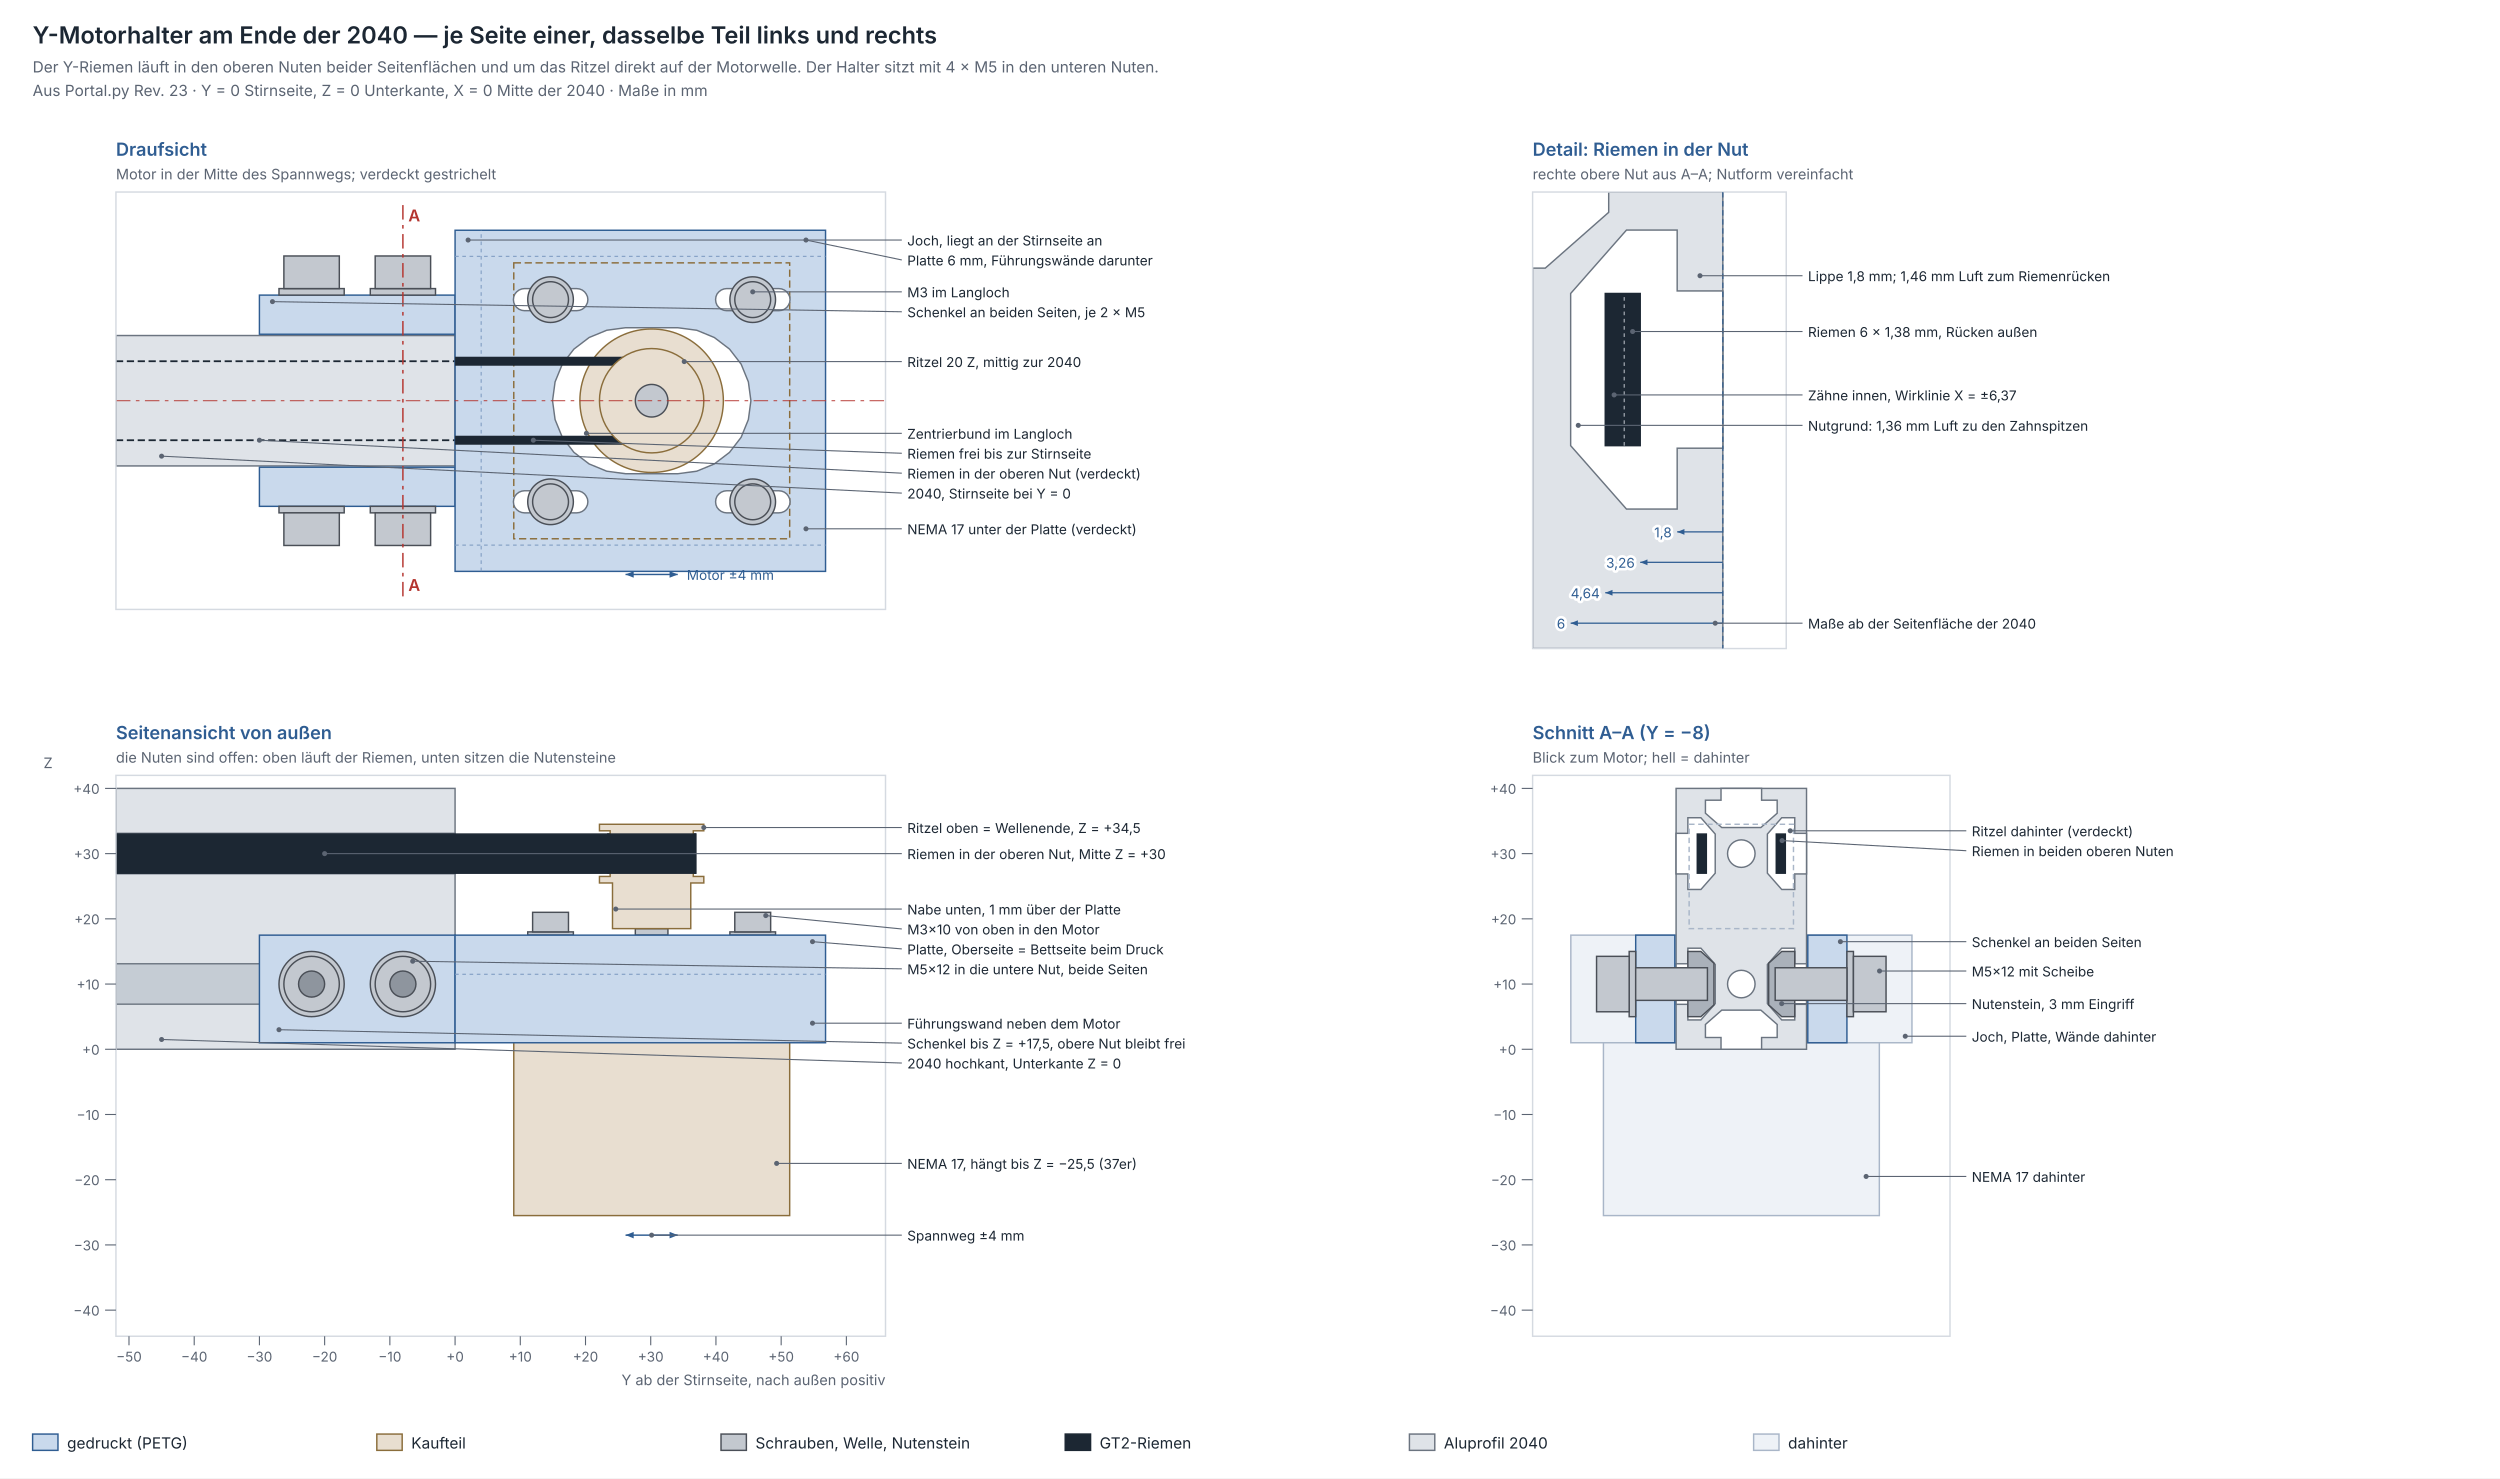
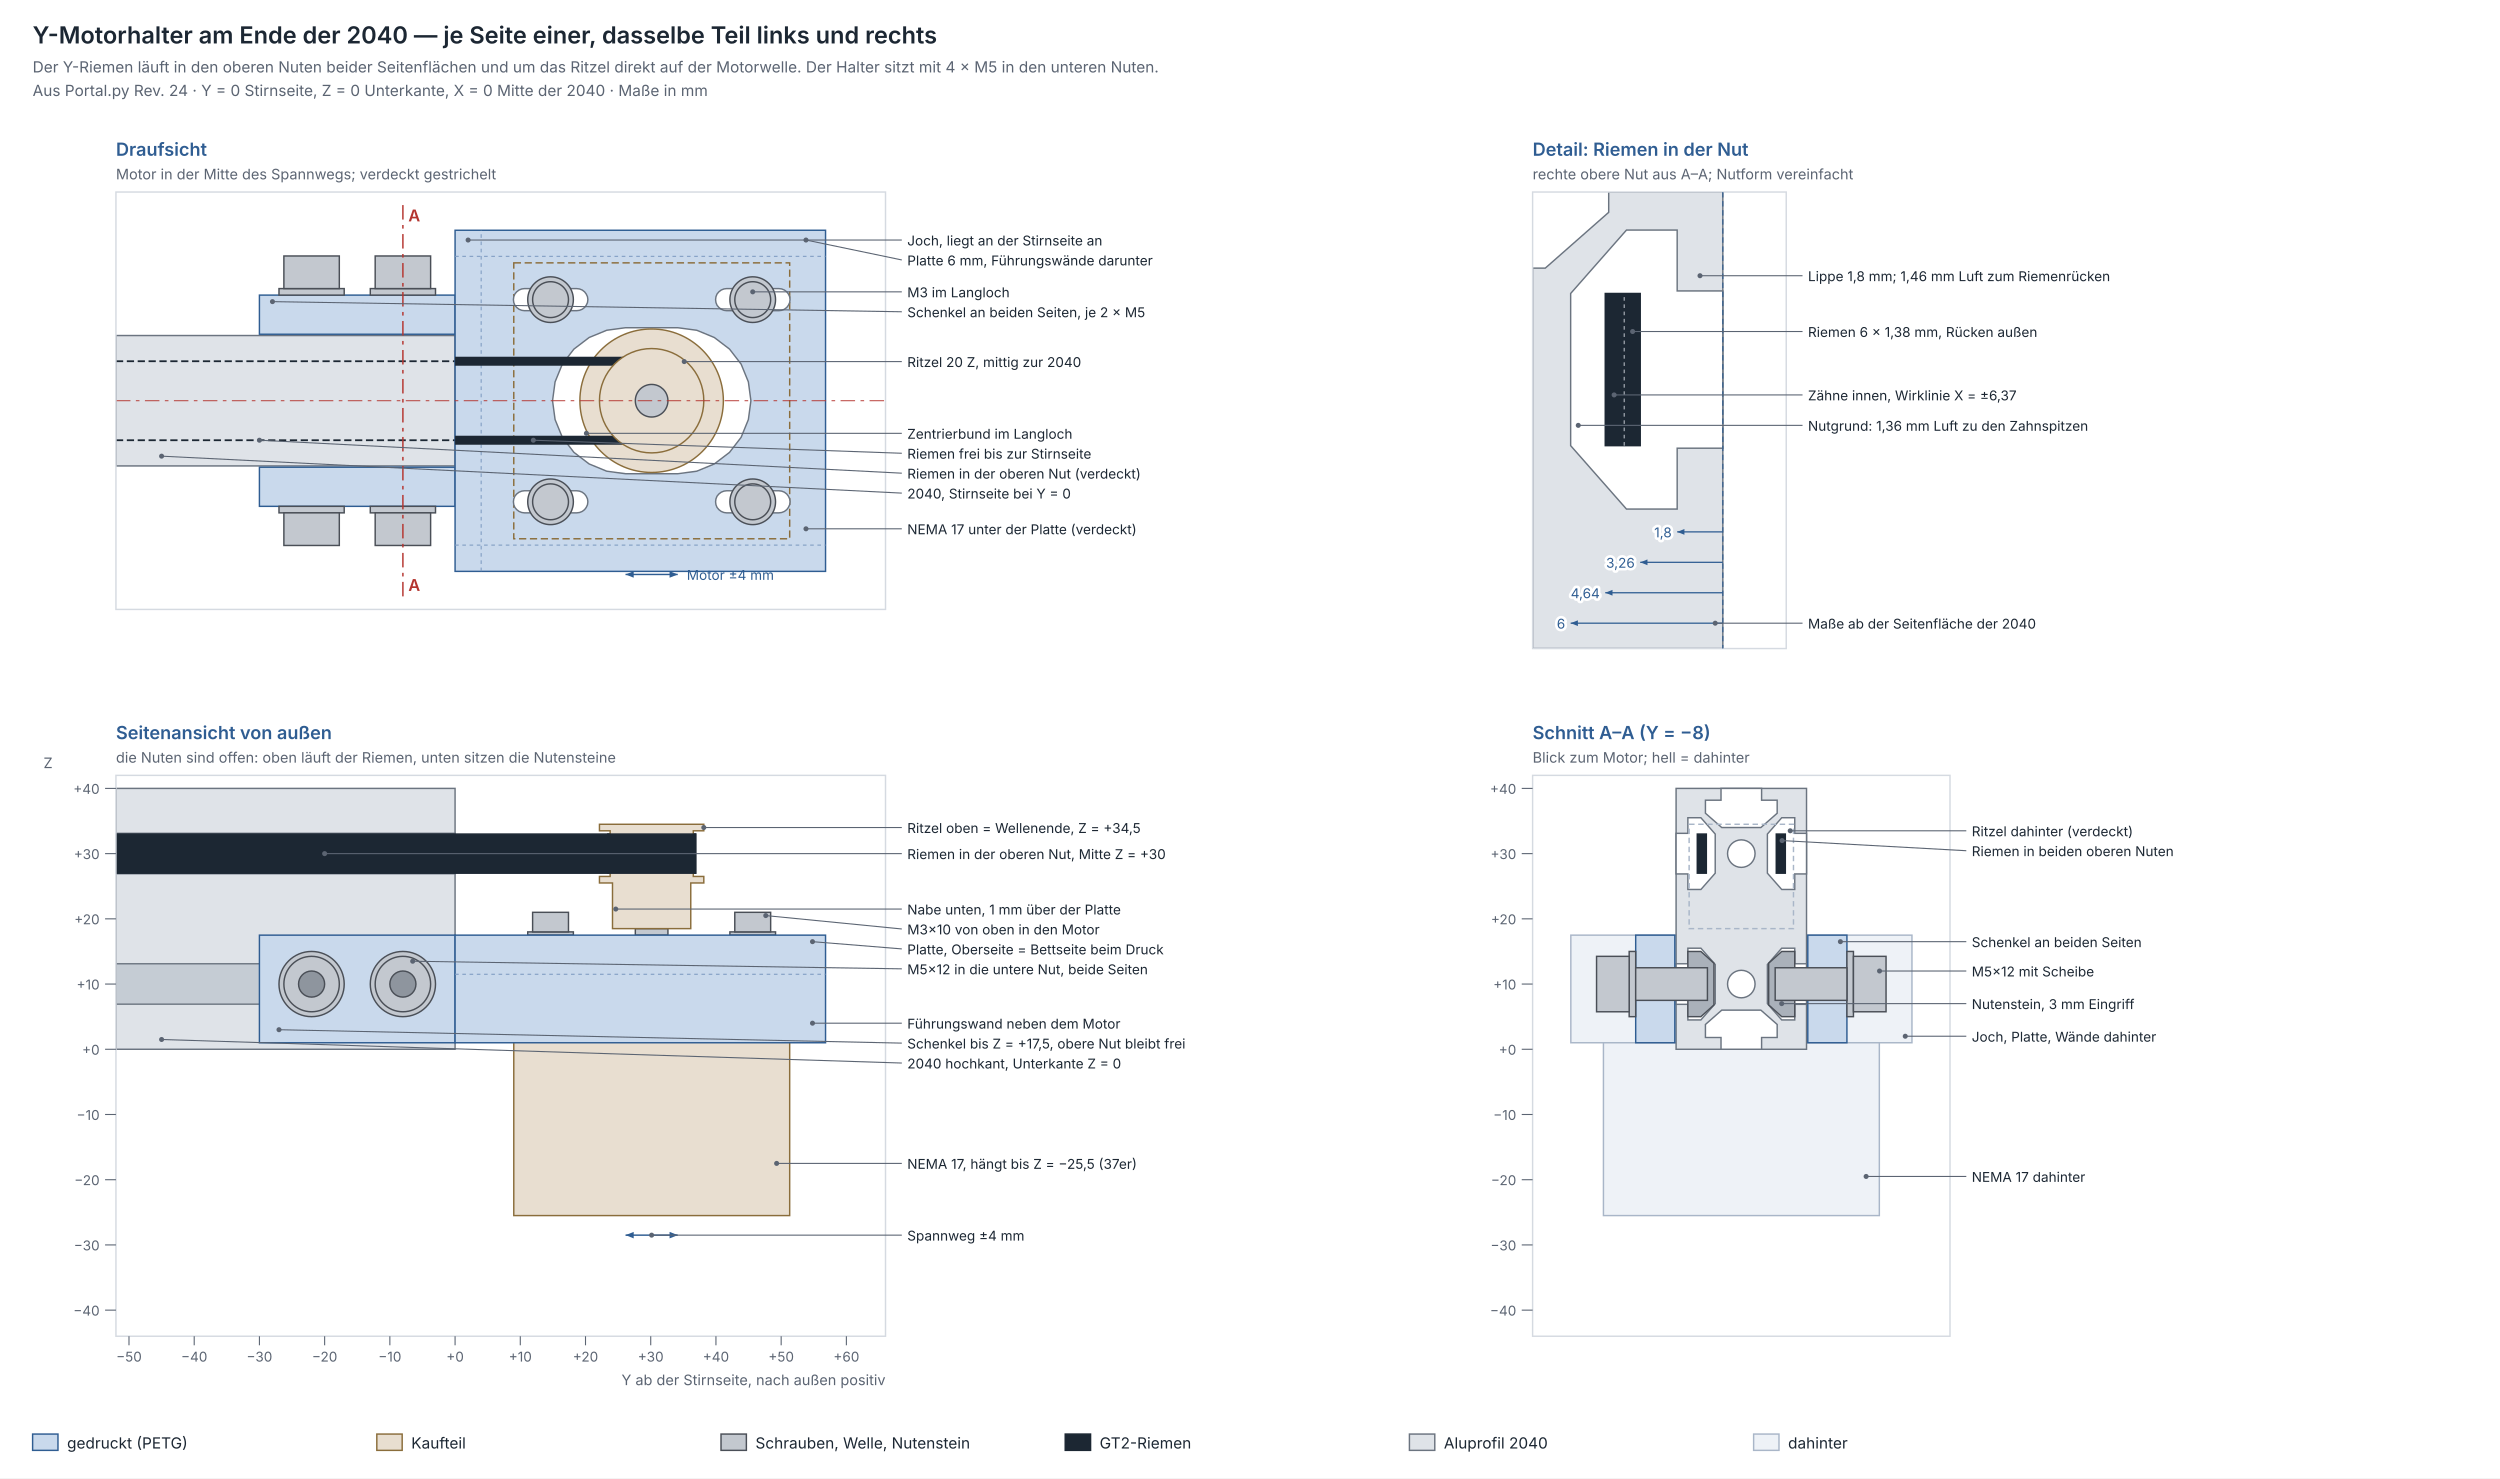
<svg xmlns="http://www.w3.org/2000/svg" width="1380" height="816" viewBox="0 0 1380 816" font-family="Inter, Helvetica, Arial, sans-serif">
  <rect width="100%" height="100%" fill="#ffffff" />
  <text x="18.0" y="24.0" font-size="13" fill="#1c2733" text-anchor="start" font-weight="600">Y-Motorhalter am Ende der 2040 — je Seite einer, dasselbe Teil links und rechts</text>
  <text x="18.0" y="40.0" font-size="8.5" fill="#5b6472" text-anchor="start">Der Y-Riemen läuft in den oberen Nuten beider Seitenflächen und um das Ritzel direkt auf der Motorwelle. Der Halter sitzt mit 4 × M5 in den unteren Nuten.</text>
-   <text x="18.0" y="53.0" font-size="8.5" fill="#5b6472" text-anchor="start">Aus Portal.py Rev. 23 · Y = 0 Stirnseite, Z = 0 Unterkante, X = 0 Mitte der 2040 · Maße in mm</text>
+   <text x="18.0" y="53.0" font-size="8.5" fill="#5b6472" text-anchor="start">Aus Portal.py Rev. 24 · Y = 0 Stirnseite, Z = 0 Unterkante, X = 0 Mitte der 2040 · Maße in mm</text>
  <text x="64.0" y="86.0" font-size="10" fill="#2f5d92" text-anchor="start" font-weight="600">Draufsicht</text>
  <text x="64.0" y="99.0" font-size="8" fill="#5b6472" text-anchor="start">Motor in der Mitte des Spannwegs; verdeckt gestrichelt</text>
  <clipPath id="drauf">
    <rect x="64.0" y="106.0" width="424.8" height="230.4" />
  </clipPath>
  <g clip-path="url(#drauf)">
    <rect x="64.0" y="185.2" width="187.2" height="72.0" fill="#dfe3e8" stroke="#6b7480" stroke-width="0.8" />
    <path d="M 64.0 243.0 L 251.2 243.0" fill="none" stroke="#1c2733" stroke-width="1.0" stroke-dasharray="4 2" stroke-linejoin="round" />
    <path d="M 64.0 199.4 L 251.2 199.4" fill="none" stroke="#1c2733" stroke-width="1.0" stroke-dasharray="4 2" stroke-linejoin="round" />
    <rect x="143.2" y="257.9" width="108.0" height="21.6" fill="#c9d9ec" stroke="#2f5d92" stroke-width="0.8" />
    <rect x="143.2" y="162.9" width="108.0" height="21.6" fill="#c9d9ec" stroke="#2f5d92" stroke-width="0.8" />
    <rect x="251.2" y="127.1" width="204.5" height="188.3" fill="#c9d9ec" stroke="#2f5d92" stroke-width="0.8" />
    <line x1="265.6" y1="315.3" x2="265.6" y2="127.1" stroke="#7f9cc2" stroke-width="0.6" stroke-dasharray="2 2" />
    <line x1="251.2" y1="300.9" x2="455.7" y2="300.9" stroke="#7f9cc2" stroke-width="0.6" stroke-dasharray="2 2" />
    <line x1="251.2" y1="141.5" x2="455.7" y2="141.5" stroke="#7f9cc2" stroke-width="0.6" stroke-dasharray="2 2" />
    <rect x="283.6" y="145.1" width="152.3" height="152.3" fill="none" stroke="#8a6d3b" stroke-width="0.8" stroke-dasharray="4 2" />
    <polygon points="374.1,180.9 384.6,182.3 394.3,186.3 402.7,192.7 409.1,201.0 413.1,210.8 414.5,221.2 413.1,231.6 409.1,241.4 402.7,249.7 394.3,256.1 384.6,260.1 374.1,261.5 345.3,261.5 334.9,260.1 325.2,256.1 316.8,249.7 310.4,241.4 306.4,231.6 305.0,221.2 306.4,210.8 310.4,201.0 316.8,192.7 325.2,186.3 334.9,182.3 345.3,180.9" fill="#ffffff" stroke="#6b7480" stroke-width="0.8" />
    <circle cx="359.7" cy="221.2" r="39.6" fill="#e8ded0" stroke="#8a6d3b" stroke-width="0.8" />
    <polygon points="318.3,270.9 319.9,271.1 321.4,271.7 322.7,272.7 323.6,273.9 324.3,275.4 324.5,277.0 324.3,278.6 323.6,280.1 322.7,281.3 321.4,282.3 319.9,282.9 318.3,283.1 289.5,283.1 288.0,282.9 286.5,282.3 285.2,281.3 284.2,280.1 283.6,278.6 283.4,277.0 283.6,275.4 284.2,273.9 285.2,272.7 286.5,271.7 288.0,271.1 289.5,270.9" fill="#ffffff" stroke="#6b7480" stroke-width="0.8" />
    <circle cx="303.9" cy="277.0" r="12.6" fill="#c3c8cf" stroke="#4a4f57" stroke-width="0.8" />
    <circle cx="303.9" cy="277.0" r="9.9" fill="#c3c8cf" stroke="#4a4f57" stroke-width="0.8" />
    <polygon points="318.3,159.3 319.9,159.5 321.4,160.1 322.7,161.1 323.6,162.3 324.3,163.8 324.5,165.4 324.3,167.0 323.6,168.5 322.7,169.7 321.4,170.7 319.9,171.3 318.3,171.5 289.5,171.5 288.0,171.3 286.5,170.7 285.2,169.7 284.2,168.5 283.6,167.0 283.4,165.4 283.6,163.8 284.2,162.3 285.2,161.1 286.5,160.1 288.0,159.5 289.5,159.3" fill="#ffffff" stroke="#6b7480" stroke-width="0.8" />
    <circle cx="303.9" cy="165.4" r="12.6" fill="#c3c8cf" stroke="#4a4f57" stroke-width="0.8" />
    <circle cx="303.9" cy="165.4" r="9.9" fill="#c3c8cf" stroke="#4a4f57" stroke-width="0.8" />
    <polygon points="429.9,270.9 431.5,271.1 433.0,271.7 434.3,272.7 435.2,273.9 435.9,275.4 436.1,277.0 435.9,278.6 435.2,280.1 434.3,281.3 433.0,282.3 431.5,282.9 429.9,283.1 401.1,283.1 399.6,282.9 398.1,282.3 396.8,281.3 395.8,280.1 395.2,278.6 395.0,277.0 395.2,275.4 395.8,273.9 396.8,272.7 398.1,271.7 399.6,271.1 401.1,270.9" fill="#ffffff" stroke="#6b7480" stroke-width="0.8" />
    <circle cx="415.5" cy="277.0" r="12.6" fill="#c3c8cf" stroke="#4a4f57" stroke-width="0.8" />
    <circle cx="415.5" cy="277.0" r="9.9" fill="#c3c8cf" stroke="#4a4f57" stroke-width="0.8" />
    <polygon points="429.9,159.3 431.5,159.5 433.0,160.1 434.3,161.1 435.2,162.3 435.9,163.8 436.1,165.4 435.9,167.0 435.2,168.5 434.3,169.7 433.0,170.7 431.5,171.3 429.9,171.5 401.1,171.5 399.6,171.3 398.1,170.7 396.8,169.7 395.8,168.5 395.2,167.0 395.0,165.4 395.2,163.8 395.8,162.3 396.8,161.1 398.1,160.1 399.6,159.5 401.1,159.3" fill="#ffffff" stroke="#6b7480" stroke-width="0.8" />
    <circle cx="415.5" cy="165.4" r="12.6" fill="#c3c8cf" stroke="#4a4f57" stroke-width="0.8" />
    <circle cx="415.5" cy="165.4" r="9.9" fill="#c3c8cf" stroke="#4a4f57" stroke-width="0.8" />
    <path d="M 251.2 199.4 L 359.7 199.4 L 362.0 199.5 L 364.3 199.9 L 366.5 200.5 L 368.6 201.3 L 370.6 202.3 L 372.5 203.6 L 374.3 205.0 L 375.9 206.6 L 377.4 208.4 L 378.6 210.3 L 379.6 212.3 L 380.5 214.5 L 381.0 216.7 L 381.4 218.9 L 381.5 221.2 L 381.4 223.5 L 381.0 225.7 L 380.5 227.9 L 379.6 230.1 L 378.6 232.1 L 377.4 234.0 L 375.9 235.8 L 374.3 237.4 L 372.5 238.8 L 370.6 240.1 L 368.6 241.1 L 366.5 241.9 L 364.3 242.5 L 362.0 242.9 L 359.7 243.0 L 251.2 243.0" fill="none" stroke="#1c2733" stroke-width="4.968" stroke-linejoin="round" />
    <circle cx="359.7" cy="221.2" r="28.8" fill="#e8ded0" stroke="#8a6d3b" stroke-width="0.8" />
    <circle cx="359.7" cy="221.2" r="9.0" fill="#c3c8cf" stroke="#4a4f57" stroke-width="0.8" />
    <rect x="204.4" y="279.5" width="36.0" height="3.6" fill="#c3c8cf" stroke="#4a4f57" stroke-width="0.8" />
    <rect x="207.1" y="283.1" width="30.6" height="18.0" fill="#c3c8cf" stroke="#4a4f57" stroke-width="0.8" />
    <rect x="204.4" y="159.3" width="36.0" height="3.6" fill="#c3c8cf" stroke="#4a4f57" stroke-width="0.8" />
    <rect x="207.1" y="141.3" width="30.6" height="18.0" fill="#c3c8cf" stroke="#4a4f57" stroke-width="0.8" />
    <rect x="154.0" y="279.5" width="36.0" height="3.6" fill="#c3c8cf" stroke="#4a4f57" stroke-width="0.8" />
    <rect x="156.7" y="283.1" width="30.6" height="18.0" fill="#c3c8cf" stroke="#4a4f57" stroke-width="0.8" />
    <rect x="154.0" y="159.3" width="36.0" height="3.6" fill="#c3c8cf" stroke="#4a4f57" stroke-width="0.8" />
    <rect x="156.7" y="141.3" width="30.6" height="18.0" fill="#c3c8cf" stroke="#4a4f57" stroke-width="0.8" />
    <line x1="64.0" y1="221.2" x2="488.8" y2="221.2" stroke="#b4342f" stroke-width="0.5" stroke-dasharray="8 3 2 3" />
    <line x1="222.4" y1="329.2" x2="222.4" y2="113.2" stroke="#b4342f" stroke-width="0.8" stroke-dasharray="8 3 2 3" />
  </g>
  <rect x="64.0" y="106.0" width="424.8" height="230.4" fill="none" stroke="#d5dae1" stroke-width="0.8" />
  <text x="225.4" y="122.2" font-size="9" fill="#b4342f" text-anchor="start" font-weight="600">A</text>
  <text x="225.4" y="326.2" font-size="9" fill="#b4342f" text-anchor="start" font-weight="600">A</text>
  <line x1="345.3" y1="317.1" x2="374.1" y2="317.1" stroke="#2f5d92" stroke-width="0.8" />
  <polygon points="345.3,317.1 349.8,315.3 349.8,318.9" fill="#2f5d92" />
  <polygon points="374.1,317.1 369.6,318.9 369.6,315.3" fill="#2f5d92" />
  <text x="379.1" y="320.1" font-size="7.5" fill="#2f5d92" text-anchor="start">Motor ±4 mm</text>
  <line x1="258.4" y1="132.5" x2="497.8" y2="132.5" stroke="#5b6472" stroke-width="0.6" />
  <circle cx="258.4" cy="132.5" r="1.4" fill="#5b6472" />
  <text x="500.8" y="135.5" font-size="7.5" fill="#1c2733" text-anchor="start">Joch, liegt an der Stirnseite an</text>
  <line x1="444.9" y1="132.5" x2="497.8" y2="143.5" stroke="#5b6472" stroke-width="0.6" />
  <circle cx="444.9" cy="132.5" r="1.4" fill="#5b6472" />
  <text x="500.8" y="146.5" font-size="7.5" fill="#1c2733" text-anchor="start">Platte 6 mm, Führungswände darunter</text>
  <line x1="415.5" y1="161.1" x2="497.8" y2="161.1" stroke="#5b6472" stroke-width="0.6" />
  <circle cx="415.5" cy="161.1" r="1.4" fill="#5b6472" />
  <text x="500.8" y="164.1" font-size="7.5" fill="#1c2733" text-anchor="start">M3 im Langloch</text>
  <line x1="150.4" y1="166.5" x2="497.8" y2="172.1" stroke="#5b6472" stroke-width="0.6" />
  <circle cx="150.4" cy="166.5" r="1.4" fill="#5b6472" />
  <text x="500.8" y="175.1" font-size="7.5" fill="#1c2733" text-anchor="start">Schenkel an beiden Seiten, je 2 × M5</text>
  <line x1="377.7" y1="199.6" x2="497.8" y2="199.6" stroke="#5b6472" stroke-width="0.6" />
  <circle cx="377.7" cy="199.6" r="1.4" fill="#5b6472" />
  <text x="500.8" y="202.6" font-size="7.5" fill="#1c2733" text-anchor="start">Ritzel 20 Z, mittig zur 2040</text>
  <line x1="323.7" y1="239.2" x2="497.8" y2="239.2" stroke="#5b6472" stroke-width="0.6" />
  <circle cx="323.7" cy="239.2" r="1.4" fill="#5b6472" />
  <text x="500.8" y="242.2" font-size="7.5" fill="#1c2733" text-anchor="start">Zentrierbund im Langloch</text>
  <line x1="294.4" y1="243.0" x2="497.8" y2="250.2" stroke="#5b6472" stroke-width="0.6" />
  <circle cx="294.4" cy="243.0" r="1.4" fill="#5b6472" />
  <text x="500.8" y="253.2" font-size="7.5" fill="#1c2733" text-anchor="start">Riemen frei bis zur Stirnseite</text>
  <line x1="143.2" y1="243.0" x2="497.8" y2="261.2" stroke="#5b6472" stroke-width="0.6" />
  <circle cx="143.2" cy="243.0" r="1.4" fill="#5b6472" />
  <text x="500.8" y="264.2" font-size="7.5" fill="#1c2733" text-anchor="start">Riemen in der oberen Nut (verdeckt)</text>
  <line x1="89.2" y1="251.8" x2="497.8" y2="272.2" stroke="#5b6472" stroke-width="0.6" />
  <circle cx="89.2" cy="251.8" r="1.4" fill="#5b6472" />
  <text x="500.8" y="275.2" font-size="7.5" fill="#1c2733" text-anchor="start">2040, Stirnseite bei Y = 0</text>
  <line x1="444.9" y1="291.9" x2="497.8" y2="291.9" stroke="#5b6472" stroke-width="0.6" />
  <circle cx="444.9" cy="291.9" r="1.4" fill="#5b6472" />
  <text x="500.8" y="294.9" font-size="7.5" fill="#1c2733" text-anchor="start">NEMA 17 unter der Platte (verdeckt)</text>
  <text x="846.0" y="86.0" font-size="10" fill="#2f5d92" text-anchor="start" font-weight="600">Detail: Riemen in der Nut</text>
  <text x="846.0" y="99.0" font-size="8" fill="#5b6472" text-anchor="start">rechte obere Nut aus A–A; Nutform vereinfacht</text>
  <clipPath id="detail">
    <rect x="846.0" y="106.0" width="140.0" height="252.0" />
  </clipPath>
  <g clip-path="url(#detail)">
    <rect x="846.0" y="106.0" width="105.0" height="252.0" fill="#dfe3e8" stroke="#6b7480" stroke-width="0.8" />
    <polygon points="951.0,247.4 925.8,247.4 925.8,281.0 897.8,281.0 867.0,246.0 867.0,162.0 897.8,127.0 925.8,127.0 925.8,160.6 951.0,160.6" fill="#ffffff" stroke="#6b7480" stroke-width="0.8" />
    <polygon points="767.6,64.0 767.6,89.2 734.0,89.2 734.0,117.2 769.0,148.0 853.0,148.0 888.0,117.2 888.0,89.2 854.4,89.2 854.4,64.0" fill="#ffffff" stroke="#6b7480" stroke-width="0.8" />
    <rect x="886.1" y="162.0" width="19.3" height="84.0" fill="#1c2733" stroke="#1c2733" stroke-width="0.8" />
    <line x1="896.6" y1="246.0" x2="896.6" y2="162.0" stroke="#8e959e" stroke-width="0.8" stroke-dasharray="2 2" />
  </g>
  <rect x="846.0" y="106.0" width="140.0" height="252.0" fill="none" stroke="#d5dae1" stroke-width="0.8" />
  <line x1="951.0" y1="106.0" x2="951.0" y2="358.0" stroke="#2f5d92" stroke-width="0.6" stroke-dasharray="3 2" />
  <line x1="951.0" y1="293.6" x2="925.8" y2="293.6" stroke="#2f5d92" stroke-width="0.7" />
  <polygon points="925.8,293.6 929.8,292.0 929.8,295.2" fill="#2f5d92" />
  <text x="922.8" y="296.6" font-size="7.5" fill="#2f5d92" text-anchor="end" stroke="#ffffff" stroke-width="3" stroke-linejoin="round" paint-order="stroke">1,8</text>
  <line x1="951.0" y1="310.4" x2="905.4" y2="310.4" stroke="#2f5d92" stroke-width="0.7" />
  <polygon points="905.4,310.4 909.4,308.8 909.4,312.0" fill="#2f5d92" />
  <text x="902.4" y="313.4" font-size="7.5" fill="#2f5d92" text-anchor="end" stroke="#ffffff" stroke-width="3" stroke-linejoin="round" paint-order="stroke">3,26</text>
  <line x1="951.0" y1="327.2" x2="886.1" y2="327.2" stroke="#2f5d92" stroke-width="0.7" />
  <polygon points="886.1,327.2 890.1,325.6 890.1,328.8" fill="#2f5d92" />
  <text x="883.1" y="330.2" font-size="7.5" fill="#2f5d92" text-anchor="end" stroke="#ffffff" stroke-width="3" stroke-linejoin="round" paint-order="stroke">4,64</text>
  <line x1="951.0" y1="344.0" x2="867.0" y2="344.0" stroke="#2f5d92" stroke-width="0.7" />
  <polygon points="867.0,344.0 871.0,342.4 871.0,345.6" fill="#2f5d92" />
  <text x="864.0" y="347.0" font-size="7.5" fill="#2f5d92" text-anchor="end" stroke="#ffffff" stroke-width="3" stroke-linejoin="round" paint-order="stroke">6</text>
  <line x1="938.4" y1="152.2" x2="995.0" y2="152.2" stroke="#5b6472" stroke-width="0.6" />
  <circle cx="938.4" cy="152.2" r="1.4" fill="#5b6472" />
  <text x="998.0" y="155.2" font-size="7.5" fill="#1c2733" text-anchor="start">Lippe 1,8 mm; 1,46 mm Luft zum Riemenrücken</text>
  <line x1="901.2" y1="183.0" x2="995.0" y2="183.0" stroke="#5b6472" stroke-width="0.6" />
  <circle cx="901.2" cy="183.0" r="1.4" fill="#5b6472" />
  <text x="998.0" y="186.0" font-size="7.5" fill="#1c2733" text-anchor="start">Riemen 6 × 1,38 mm, Rücken außen</text>
  <line x1="891.0" y1="218.0" x2="995.0" y2="218.0" stroke="#5b6472" stroke-width="0.6" />
  <circle cx="891.0" cy="218.0" r="1.4" fill="#5b6472" />
  <text x="998.0" y="221.0" font-size="7.5" fill="#1c2733" text-anchor="start">Zähne innen, Wirklinie X = ±6,37</text>
  <line x1="871.2" y1="234.8" x2="995.0" y2="234.8" stroke="#5b6472" stroke-width="0.6" />
  <circle cx="871.2" cy="234.8" r="1.4" fill="#5b6472" />
  <text x="998.0" y="237.8" font-size="7.5" fill="#1c2733" text-anchor="start">Nutgrund: 1,36 mm Luft zu den Zahnspitzen</text>
  <line x1="946.8" y1="344.0" x2="995.0" y2="344.0" stroke="#5b6472" stroke-width="0.6" />
  <circle cx="946.8" cy="344.0" r="1.4" fill="#5b6472" />
  <text x="998.0" y="347.0" font-size="7.5" fill="#1c2733" text-anchor="start">Maße ab der Seitenfläche der 2040</text>
  <text x="64.0" y="408.0" font-size="10" fill="#2f5d92" text-anchor="start" font-weight="600">Seitenansicht von außen</text>
  <text x="64.0" y="421.0" font-size="8" fill="#5b6472" text-anchor="start">die Nuten sind offen: oben läuft der Riemen, unten sitzen die Nutensteine</text>
  <clipPath id="seite">
    <rect x="64.0" y="428.0" width="424.8" height="309.6" />
  </clipPath>
  <g clip-path="url(#seite)">
    <rect x="64.0" y="435.2" width="187.2" height="144.0" fill="#dfe3e8" stroke="#6b7480" stroke-width="0.8" />
    <rect x="64.0" y="532.0" width="187.2" height="22.3" fill="#c5ccd4" stroke="#6b7480" stroke-width="0.8" />
    <rect x="64.0" y="460.0" width="187.2" height="22.3" fill="#c5ccd4" stroke="#6b7480" stroke-width="0.8" />
    <rect x="64.0" y="460.4" width="320.0" height="21.6" fill="#1c2733" stroke="#1c2733" stroke-width="0.8" />
    <rect x="283.6" y="537.8" width="152.3" height="133.2" fill="#e8ded0" stroke="#8a6d3b" stroke-width="0.8" />
    <rect x="350.7" y="512.6" width="18.0" height="3.6" fill="#c3c8cf" stroke="#4a4f57" stroke-width="0.8" />
    <polygon points="381.3,512.6 381.3,487.4 388.5,487.4 388.5,483.8 382.7,483.8 382.7,458.6 388.5,458.6 388.5,455.0 330.9,455.0 330.9,458.6 336.8,458.6 336.8,483.8 330.9,483.8 330.9,487.4 338.1,487.4 338.1,512.6" fill="#e8ded0" stroke="#8a6d3b" stroke-width="0.8" />
    <rect x="335.5" y="460.4" width="48.5" height="21.6" fill="#1c2733" stroke="#1c2733" stroke-width="0.8" />
    <rect x="291.3" y="514.4" width="25.2" height="1.8" fill="#c3c8cf" stroke="#4a4f57" stroke-width="0.8" />
    <rect x="294.0" y="503.6" width="19.8" height="10.8" fill="#c3c8cf" stroke="#4a4f57" stroke-width="0.8" />
    <rect x="402.9" y="514.4" width="25.2" height="1.8" fill="#c3c8cf" stroke="#4a4f57" stroke-width="0.8" />
    <rect x="405.6" y="503.6" width="19.8" height="10.8" fill="#c3c8cf" stroke="#4a4f57" stroke-width="0.8" />
    <rect x="143.2" y="516.2" width="108.0" height="59.4" fill="#c9d9ec" stroke="#2f5d92" stroke-width="0.8" />
    <rect x="251.2" y="516.2" width="204.5" height="59.4" fill="#c9d9ec" stroke="#2f5d92" stroke-width="0.8" />
    <line x1="251.2" y1="537.8" x2="455.7" y2="537.8" stroke="#7f9cc2" stroke-width="0.6" stroke-dasharray="2 2" />
    <circle cx="222.4" cy="543.2" r="18.0" fill="#c3c8cf" stroke="#4a4f57" stroke-width="0.8" />
    <circle cx="222.4" cy="543.2" r="15.3" fill="#c3c8cf" stroke="#4a4f57" stroke-width="0.8" />
    <circle cx="222.4" cy="543.2" r="7.2" fill="#8e959e" stroke="#4a4f57" stroke-width="0.8" />
    <circle cx="172.0" cy="543.2" r="18.0" fill="#c3c8cf" stroke="#4a4f57" stroke-width="0.8" />
    <circle cx="172.0" cy="543.2" r="15.3" fill="#c3c8cf" stroke="#4a4f57" stroke-width="0.8" />
    <circle cx="172.0" cy="543.2" r="7.2" fill="#8e959e" stroke="#4a4f57" stroke-width="0.8" />
  </g>
  <rect x="64.0" y="428.0" width="424.8" height="309.6" fill="none" stroke="#d5dae1" stroke-width="0.8" />
  <line x1="58.0" y1="723.2" x2="64.0" y2="723.2" stroke="#5b6472" stroke-width="0.6" />
  <text x="55.0" y="726.2" font-size="7.5" fill="#5b6472" text-anchor="end">−40</text>
  <line x1="58.0" y1="687.2" x2="64.0" y2="687.2" stroke="#5b6472" stroke-width="0.6" />
  <text x="55.0" y="690.2" font-size="7.5" fill="#5b6472" text-anchor="end">−30</text>
  <line x1="58.0" y1="651.2" x2="64.0" y2="651.2" stroke="#5b6472" stroke-width="0.6" />
  <text x="55.0" y="654.2" font-size="7.5" fill="#5b6472" text-anchor="end">−20</text>
  <line x1="58.0" y1="615.2" x2="64.0" y2="615.2" stroke="#5b6472" stroke-width="0.6" />
  <text x="55.0" y="618.2" font-size="7.5" fill="#5b6472" text-anchor="end">−10</text>
  <line x1="58.0" y1="579.2" x2="64.0" y2="579.2" stroke="#5b6472" stroke-width="0.6" />
  <text x="55.0" y="582.2" font-size="7.5" fill="#5b6472" text-anchor="end">+0</text>
  <line x1="58.0" y1="543.2" x2="64.0" y2="543.2" stroke="#5b6472" stroke-width="0.6" />
  <text x="55.0" y="546.2" font-size="7.5" fill="#5b6472" text-anchor="end">+10</text>
  <line x1="58.0" y1="507.2" x2="64.0" y2="507.2" stroke="#5b6472" stroke-width="0.6" />
  <text x="55.0" y="510.2" font-size="7.5" fill="#5b6472" text-anchor="end">+20</text>
  <line x1="58.0" y1="471.2" x2="64.0" y2="471.2" stroke="#5b6472" stroke-width="0.6" />
  <text x="55.0" y="474.2" font-size="7.5" fill="#5b6472" text-anchor="end">+30</text>
  <line x1="58.0" y1="435.2" x2="64.0" y2="435.2" stroke="#5b6472" stroke-width="0.6" />
  <text x="55.0" y="438.2" font-size="7.5" fill="#5b6472" text-anchor="end">+40</text>
  <text x="24.0" y="424.0" font-size="8" fill="#5b6472" text-anchor="start">Z</text>
  <line x1="71.2" y1="737.6" x2="71.2" y2="742.6" stroke="#5b6472" stroke-width="0.6" />
  <text x="71.2" y="751.6" font-size="7.5" fill="#5b6472" text-anchor="middle">−50</text>
  <line x1="107.2" y1="737.6" x2="107.2" y2="742.6" stroke="#5b6472" stroke-width="0.6" />
  <text x="107.2" y="751.6" font-size="7.5" fill="#5b6472" text-anchor="middle">−40</text>
  <line x1="143.2" y1="737.6" x2="143.2" y2="742.6" stroke="#5b6472" stroke-width="0.6" />
  <text x="143.2" y="751.6" font-size="7.5" fill="#5b6472" text-anchor="middle">−30</text>
  <line x1="179.2" y1="737.6" x2="179.2" y2="742.6" stroke="#5b6472" stroke-width="0.6" />
  <text x="179.2" y="751.6" font-size="7.5" fill="#5b6472" text-anchor="middle">−20</text>
  <line x1="215.2" y1="737.6" x2="215.2" y2="742.6" stroke="#5b6472" stroke-width="0.6" />
  <text x="215.2" y="751.6" font-size="7.5" fill="#5b6472" text-anchor="middle">−10</text>
  <line x1="251.2" y1="737.6" x2="251.2" y2="742.6" stroke="#5b6472" stroke-width="0.6" />
  <text x="251.2" y="751.6" font-size="7.5" fill="#5b6472" text-anchor="middle">+0</text>
  <line x1="287.2" y1="737.6" x2="287.2" y2="742.6" stroke="#5b6472" stroke-width="0.6" />
  <text x="287.2" y="751.6" font-size="7.5" fill="#5b6472" text-anchor="middle">+10</text>
  <line x1="323.2" y1="737.6" x2="323.2" y2="742.6" stroke="#5b6472" stroke-width="0.6" />
  <text x="323.2" y="751.6" font-size="7.5" fill="#5b6472" text-anchor="middle">+20</text>
  <line x1="359.2" y1="737.6" x2="359.2" y2="742.6" stroke="#5b6472" stroke-width="0.6" />
  <text x="359.2" y="751.6" font-size="7.5" fill="#5b6472" text-anchor="middle">+30</text>
  <line x1="395.2" y1="737.6" x2="395.2" y2="742.6" stroke="#5b6472" stroke-width="0.6" />
  <text x="395.2" y="751.6" font-size="7.5" fill="#5b6472" text-anchor="middle">+40</text>
  <line x1="431.2" y1="737.6" x2="431.2" y2="742.6" stroke="#5b6472" stroke-width="0.6" />
  <text x="431.2" y="751.6" font-size="7.5" fill="#5b6472" text-anchor="middle">+50</text>
  <line x1="467.2" y1="737.6" x2="467.2" y2="742.6" stroke="#5b6472" stroke-width="0.6" />
  <text x="467.2" y="751.6" font-size="7.5" fill="#5b6472" text-anchor="middle">+60</text>
  <text x="488.8" y="764.6" font-size="8" fill="#5b6472" text-anchor="end">Y ab der Stirnseite, nach außen positiv</text>
  <line x1="345.3" y1="681.8" x2="374.1" y2="681.8" stroke="#2f5d92" stroke-width="0.8" />
  <polygon points="345.3,681.8 349.8,680.0 349.8,683.6" fill="#2f5d92" />
  <polygon points="374.1,681.8 369.6,683.6 369.6,680.0" fill="#2f5d92" />
  <line x1="388.5" y1="456.8" x2="497.8" y2="456.8" stroke="#5b6472" stroke-width="0.6" />
  <circle cx="388.5" cy="456.8" r="1.4" fill="#5b6472" />
  <text x="500.8" y="459.8" font-size="7.5" fill="#1c2733" text-anchor="start">Ritzel oben = Wellenende, Z = +34,5</text>
  <line x1="179.2" y1="471.2" x2="497.8" y2="471.2" stroke="#5b6472" stroke-width="0.6" />
  <circle cx="179.2" cy="471.2" r="1.4" fill="#5b6472" />
  <text x="500.8" y="474.2" font-size="7.5" fill="#1c2733" text-anchor="start">Riemen in der oberen Nut, Mitte Z = +30</text>
  <line x1="339.9" y1="501.8" x2="497.8" y2="501.8" stroke="#5b6472" stroke-width="0.6" />
  <circle cx="339.9" cy="501.8" r="1.4" fill="#5b6472" />
  <text x="500.8" y="504.8" font-size="7.5" fill="#1c2733" text-anchor="start">Nabe unten, 1 mm über der Platte</text>
  <line x1="422.7" y1="505.4" x2="497.8" y2="512.8" stroke="#5b6472" stroke-width="0.6" />
  <circle cx="422.7" cy="505.4" r="1.4" fill="#5b6472" />
  <text x="500.8" y="515.8" font-size="7.5" fill="#1c2733" text-anchor="start">M3×10 von oben in den Motor</text>
  <line x1="448.5" y1="519.8" x2="497.8" y2="523.8" stroke="#5b6472" stroke-width="0.6" />
  <circle cx="448.5" cy="519.8" r="1.4" fill="#5b6472" />
  <text x="500.8" y="526.8" font-size="7.5" fill="#1c2733" text-anchor="start">Platte, Oberseite = Bettseite beim Druck</text>
  <line x1="227.8" y1="530.6" x2="497.8" y2="534.8" stroke="#5b6472" stroke-width="0.6" />
  <circle cx="227.8" cy="530.6" r="1.4" fill="#5b6472" />
  <text x="500.8" y="537.8" font-size="7.5" fill="#1c2733" text-anchor="start">M5×12 in die untere Nut, beide Seiten</text>
  <line x1="448.5" y1="564.8" x2="497.8" y2="564.8" stroke="#5b6472" stroke-width="0.6" />
  <circle cx="448.5" cy="564.8" r="1.4" fill="#5b6472" />
  <text x="500.8" y="567.8" font-size="7.5" fill="#1c2733" text-anchor="start">Führungswand neben dem Motor</text>
  <line x1="154.0" y1="568.4" x2="497.8" y2="575.8" stroke="#5b6472" stroke-width="0.6" />
  <circle cx="154.0" cy="568.4" r="1.4" fill="#5b6472" />
  <text x="500.8" y="578.8" font-size="7.5" fill="#1c2733" text-anchor="start">Schenkel bis Z = +17,5, obere Nut bleibt frei</text>
  <line x1="89.2" y1="573.8" x2="497.8" y2="586.8" stroke="#5b6472" stroke-width="0.6" />
  <circle cx="89.2" cy="573.8" r="1.4" fill="#5b6472" />
  <text x="500.8" y="589.8" font-size="7.5" fill="#1c2733" text-anchor="start">2040 hochkant, Unterkante Z = 0</text>
  <line x1="428.7" y1="642.2" x2="497.8" y2="642.2" stroke="#5b6472" stroke-width="0.6" />
  <circle cx="428.7" cy="642.2" r="1.4" fill="#5b6472" />
  <text x="500.8" y="645.2" font-size="7.5" fill="#1c2733" text-anchor="start">NEMA 17, hängt bis Z = −25,5 (37er)</text>
  <line x1="359.7" y1="681.8" x2="497.8" y2="681.8" stroke="#5b6472" stroke-width="0.6" />
  <circle cx="359.7" cy="681.8" r="1.4" fill="#5b6472" />
  <text x="500.8" y="684.8" font-size="7.5" fill="#1c2733" text-anchor="start">Spannweg ±4 mm</text>
  <text x="846.0" y="408.0" font-size="10" fill="#2f5d92" text-anchor="start" font-weight="600">Schnitt A–A (Y = −8)</text>
  <text x="846.0" y="421.0" font-size="8" fill="#5b6472" text-anchor="start">Blick zum Motor; hell = dahinter</text>
  <clipPath id="schnitt">
    <rect x="846.0" y="428.0" width="230.4" height="309.6" />
  </clipPath>
  <g clip-path="url(#schnitt)">
    <rect x="867.1" y="516.2" width="188.3" height="59.4" fill="#eef2f7" stroke="#a9b6c8" stroke-width="0.8" />
    <rect x="885.1" y="575.6" width="152.3" height="95.4" fill="#eef2f7" stroke="#a9b6c8" stroke-width="0.8" />
    <rect x="925.2" y="435.2" width="72.0" height="144.0" fill="#dfe3e8" stroke="#6b7480" stroke-width="0.8" />
    <polygon points="925.2,554.4 931.7,554.4 931.7,563.0 938.9,563.0 946.8,554.0 946.8,532.4 938.9,523.4 931.7,523.4 931.7,532.0 925.2,532.0" fill="#ffffff" stroke="#6b7480" stroke-width="0.8" />
    <polygon points="997.2,554.4 990.7,554.4 990.7,563.0 983.5,563.0 975.6,554.0 975.6,532.4 983.5,523.4 990.7,523.4 990.7,532.0 997.2,532.0" fill="#ffffff" stroke="#6b7480" stroke-width="0.8" />
    <circle cx="961.2" cy="543.2" r="7.6" fill="#ffffff" stroke="#6b7480" stroke-width="0.8" />
    <polygon points="925.2,482.4 931.7,482.4 931.7,491.0 938.9,491.0 946.8,482.0 946.8,460.4 938.9,451.4 931.7,451.4 931.7,460.0 925.2,460.0" fill="#ffffff" stroke="#6b7480" stroke-width="0.8" />
    <polygon points="997.2,482.4 990.7,482.4 990.7,491.0 983.5,491.0 975.6,482.0 975.6,460.4 983.5,451.4 990.7,451.4 990.7,460.0 997.2,460.0" fill="#ffffff" stroke="#6b7480" stroke-width="0.8" />
    <circle cx="961.2" cy="471.2" r="7.6" fill="#ffffff" stroke="#6b7480" stroke-width="0.8" />
    <polygon points="950.0,435.2 950.0,441.7 941.4,441.7 941.4,448.9 950.4,456.8 972.0,456.8 981.0,448.9 981.0,441.7 972.4,441.7 972.4,435.2" fill="#ffffff" stroke="#6b7480" stroke-width="0.8" />
    <polygon points="950.0,579.2 950.0,572.7 941.4,572.7 941.4,565.5 950.4,557.6 972.0,557.6 981.0,565.5 981.0,572.7 972.4,572.7 972.4,579.2" fill="#ffffff" stroke="#6b7480" stroke-width="0.8" />
    <rect x="932.4" y="455.0" width="57.6" height="57.6" fill="none" stroke="#a9b6c8" stroke-width="0.8" stroke-dasharray="3 2" />
    <rect x="936.9" y="460.4" width="5.0" height="21.6" fill="#1c2733" stroke="#1c2733" stroke-width="0.8" />
    <rect x="902.9" y="516.2" width="21.6" height="59.4" fill="#c9d9ec" stroke="#2f5d92" stroke-width="0.8" />
    <polygon points="931.7,561.2 938.9,561.2 946.1,554.7 946.1,531.7 938.9,525.2 931.7,525.2" fill="#aab1ba" stroke="#4a4f57" stroke-width="0.8" />
    <rect x="899.3" y="525.2" width="3.6" height="36.0" fill="#c3c8cf" stroke="#4a4f57" stroke-width="0.8" />
    <rect x="881.3" y="527.9" width="18.0" height="30.6" fill="#c3c8cf" stroke="#4a4f57" stroke-width="0.8" />
    <rect x="902.9" y="534.2" width="39.6" height="18.0" fill="#c3c8cf" stroke="#4a4f57" stroke-width="0.8" />
    <rect x="980.5" y="460.4" width="5.0" height="21.6" fill="#1c2733" stroke="#1c2733" stroke-width="0.8" />
    <rect x="997.9" y="516.2" width="21.6" height="59.4" fill="#c9d9ec" stroke="#2f5d92" stroke-width="0.8" />
    <polygon points="990.7,561.2 983.5,561.2 976.3,554.7 976.3,531.7 983.5,525.2 990.7,525.2" fill="#aab1ba" stroke="#4a4f57" stroke-width="0.8" />
    <rect x="1019.5" y="525.2" width="3.6" height="36.0" fill="#c3c8cf" stroke="#4a4f57" stroke-width="0.8" />
    <rect x="1023.1" y="527.9" width="18.0" height="30.6" fill="#c3c8cf" stroke="#4a4f57" stroke-width="0.8" />
    <rect x="979.9" y="534.2" width="39.6" height="18.0" fill="#c3c8cf" stroke="#4a4f57" stroke-width="0.8" />
  </g>
  <rect x="846.0" y="428.0" width="230.4" height="309.6" fill="none" stroke="#d5dae1" stroke-width="0.8" />
  <line x1="840.0" y1="723.2" x2="846.0" y2="723.2" stroke="#5b6472" stroke-width="0.6" />
  <text x="837.0" y="726.2" font-size="7.5" fill="#5b6472" text-anchor="end">−40</text>
  <line x1="840.0" y1="687.2" x2="846.0" y2="687.2" stroke="#5b6472" stroke-width="0.6" />
  <text x="837.0" y="690.2" font-size="7.5" fill="#5b6472" text-anchor="end">−30</text>
  <line x1="840.0" y1="651.2" x2="846.0" y2="651.2" stroke="#5b6472" stroke-width="0.6" />
  <text x="837.0" y="654.2" font-size="7.5" fill="#5b6472" text-anchor="end">−20</text>
  <line x1="840.0" y1="615.2" x2="846.0" y2="615.2" stroke="#5b6472" stroke-width="0.6" />
  <text x="837.0" y="618.2" font-size="7.5" fill="#5b6472" text-anchor="end">−10</text>
  <line x1="840.0" y1="579.2" x2="846.0" y2="579.2" stroke="#5b6472" stroke-width="0.6" />
  <text x="837.0" y="582.2" font-size="7.5" fill="#5b6472" text-anchor="end">+0</text>
  <line x1="840.0" y1="543.2" x2="846.0" y2="543.2" stroke="#5b6472" stroke-width="0.6" />
  <text x="837.0" y="546.2" font-size="7.5" fill="#5b6472" text-anchor="end">+10</text>
  <line x1="840.0" y1="507.2" x2="846.0" y2="507.2" stroke="#5b6472" stroke-width="0.6" />
  <text x="837.0" y="510.2" font-size="7.5" fill="#5b6472" text-anchor="end">+20</text>
  <line x1="840.0" y1="471.2" x2="846.0" y2="471.2" stroke="#5b6472" stroke-width="0.6" />
  <text x="837.0" y="474.2" font-size="7.5" fill="#5b6472" text-anchor="end">+30</text>
  <line x1="840.0" y1="435.2" x2="846.0" y2="435.2" stroke="#5b6472" stroke-width="0.6" />
  <text x="837.0" y="438.2" font-size="7.5" fill="#5b6472" text-anchor="end">+40</text>
  <line x1="988.2" y1="458.6" x2="1085.4" y2="458.6" stroke="#5b6472" stroke-width="0.6" />
  <circle cx="988.2" cy="458.6" r="1.4" fill="#5b6472" />
  <text x="1088.4" y="461.6" font-size="7.5" fill="#1c2733" text-anchor="start">Ritzel dahinter (verdeckt)</text>
  <line x1="983.7" y1="464.0" x2="1085.4" y2="469.6" stroke="#5b6472" stroke-width="0.6" />
  <circle cx="983.7" cy="464.0" r="1.4" fill="#5b6472" />
  <text x="1088.4" y="472.6" font-size="7.5" fill="#1c2733" text-anchor="start">Riemen in beiden oberen Nuten</text>
  <line x1="1015.9" y1="519.8" x2="1085.4" y2="519.8" stroke="#5b6472" stroke-width="0.6" />
  <circle cx="1015.9" cy="519.8" r="1.4" fill="#5b6472" />
  <text x="1088.4" y="522.8" font-size="7.5" fill="#1c2733" text-anchor="start">Schenkel an beiden Seiten</text>
  <line x1="1037.5" y1="536.0" x2="1085.4" y2="536.0" stroke="#5b6472" stroke-width="0.6" />
  <circle cx="1037.5" cy="536.0" r="1.4" fill="#5b6472" />
  <text x="1088.4" y="539.0" font-size="7.5" fill="#1c2733" text-anchor="start">M5×12 mit Scheibe</text>
  <line x1="983.5" y1="554.0" x2="1085.4" y2="554.0" stroke="#5b6472" stroke-width="0.6" />
  <circle cx="983.5" cy="554.0" r="1.4" fill="#5b6472" />
  <text x="1088.4" y="557.0" font-size="7.5" fill="#1c2733" text-anchor="start">Nutenstein, 3 mm Eingriff</text>
  <line x1="1051.7" y1="572.0" x2="1085.4" y2="572.0" stroke="#5b6472" stroke-width="0.6" />
  <circle cx="1051.7" cy="572.0" r="1.4" fill="#5b6472" />
  <text x="1088.4" y="575.0" font-size="7.5" fill="#1c2733" text-anchor="start">Joch, Platte, Wände dahinter</text>
  <line x1="1030.1" y1="649.4" x2="1085.4" y2="649.4" stroke="#5b6472" stroke-width="0.6" />
  <circle cx="1030.1" cy="649.4" r="1.4" fill="#5b6472" />
  <text x="1088.4" y="652.4" font-size="7.5" fill="#1c2733" text-anchor="start">NEMA 17 dahinter</text>
  <rect x="18.0" y="791.6" width="14.0" height="9.0" fill="#c9d9ec" stroke="#2f5d92" stroke-width="0.8" />
  <text x="37.0" y="799.6" font-size="8.5" fill="#1c2733" text-anchor="start">gedruckt (PETG)</text>
  <rect x="208.0" y="791.6" width="14.0" height="9.0" fill="#e8ded0" stroke="#8a6d3b" stroke-width="0.8" />
  <text x="227.0" y="799.6" font-size="8.5" fill="#1c2733" text-anchor="start">Kaufteil</text>
  <rect x="398.0" y="791.6" width="14.0" height="9.0" fill="#c3c8cf" stroke="#4a4f57" stroke-width="0.8" />
  <text x="417.0" y="799.6" font-size="8.5" fill="#1c2733" text-anchor="start">Schrauben, Welle, Nutenstein</text>
  <rect x="588.0" y="791.6" width="14.0" height="9.0" fill="#1c2733" stroke="#1c2733" stroke-width="0.8" />
  <text x="607.0" y="799.6" font-size="8.5" fill="#1c2733" text-anchor="start">GT2-Riemen</text>
  <rect x="778.0" y="791.6" width="14.0" height="9.0" fill="#dfe3e8" stroke="#6b7480" stroke-width="0.8" />
  <text x="797.0" y="799.6" font-size="8.5" fill="#1c2733" text-anchor="start">Aluprofil 2040</text>
  <rect x="968.0" y="791.6" width="14.0" height="9.0" fill="#eef2f7" stroke="#a9b6c8" stroke-width="0.8" />
  <text x="987.0" y="799.6" font-size="8.5" fill="#1c2733" text-anchor="start">dahinter</text>
</svg>
